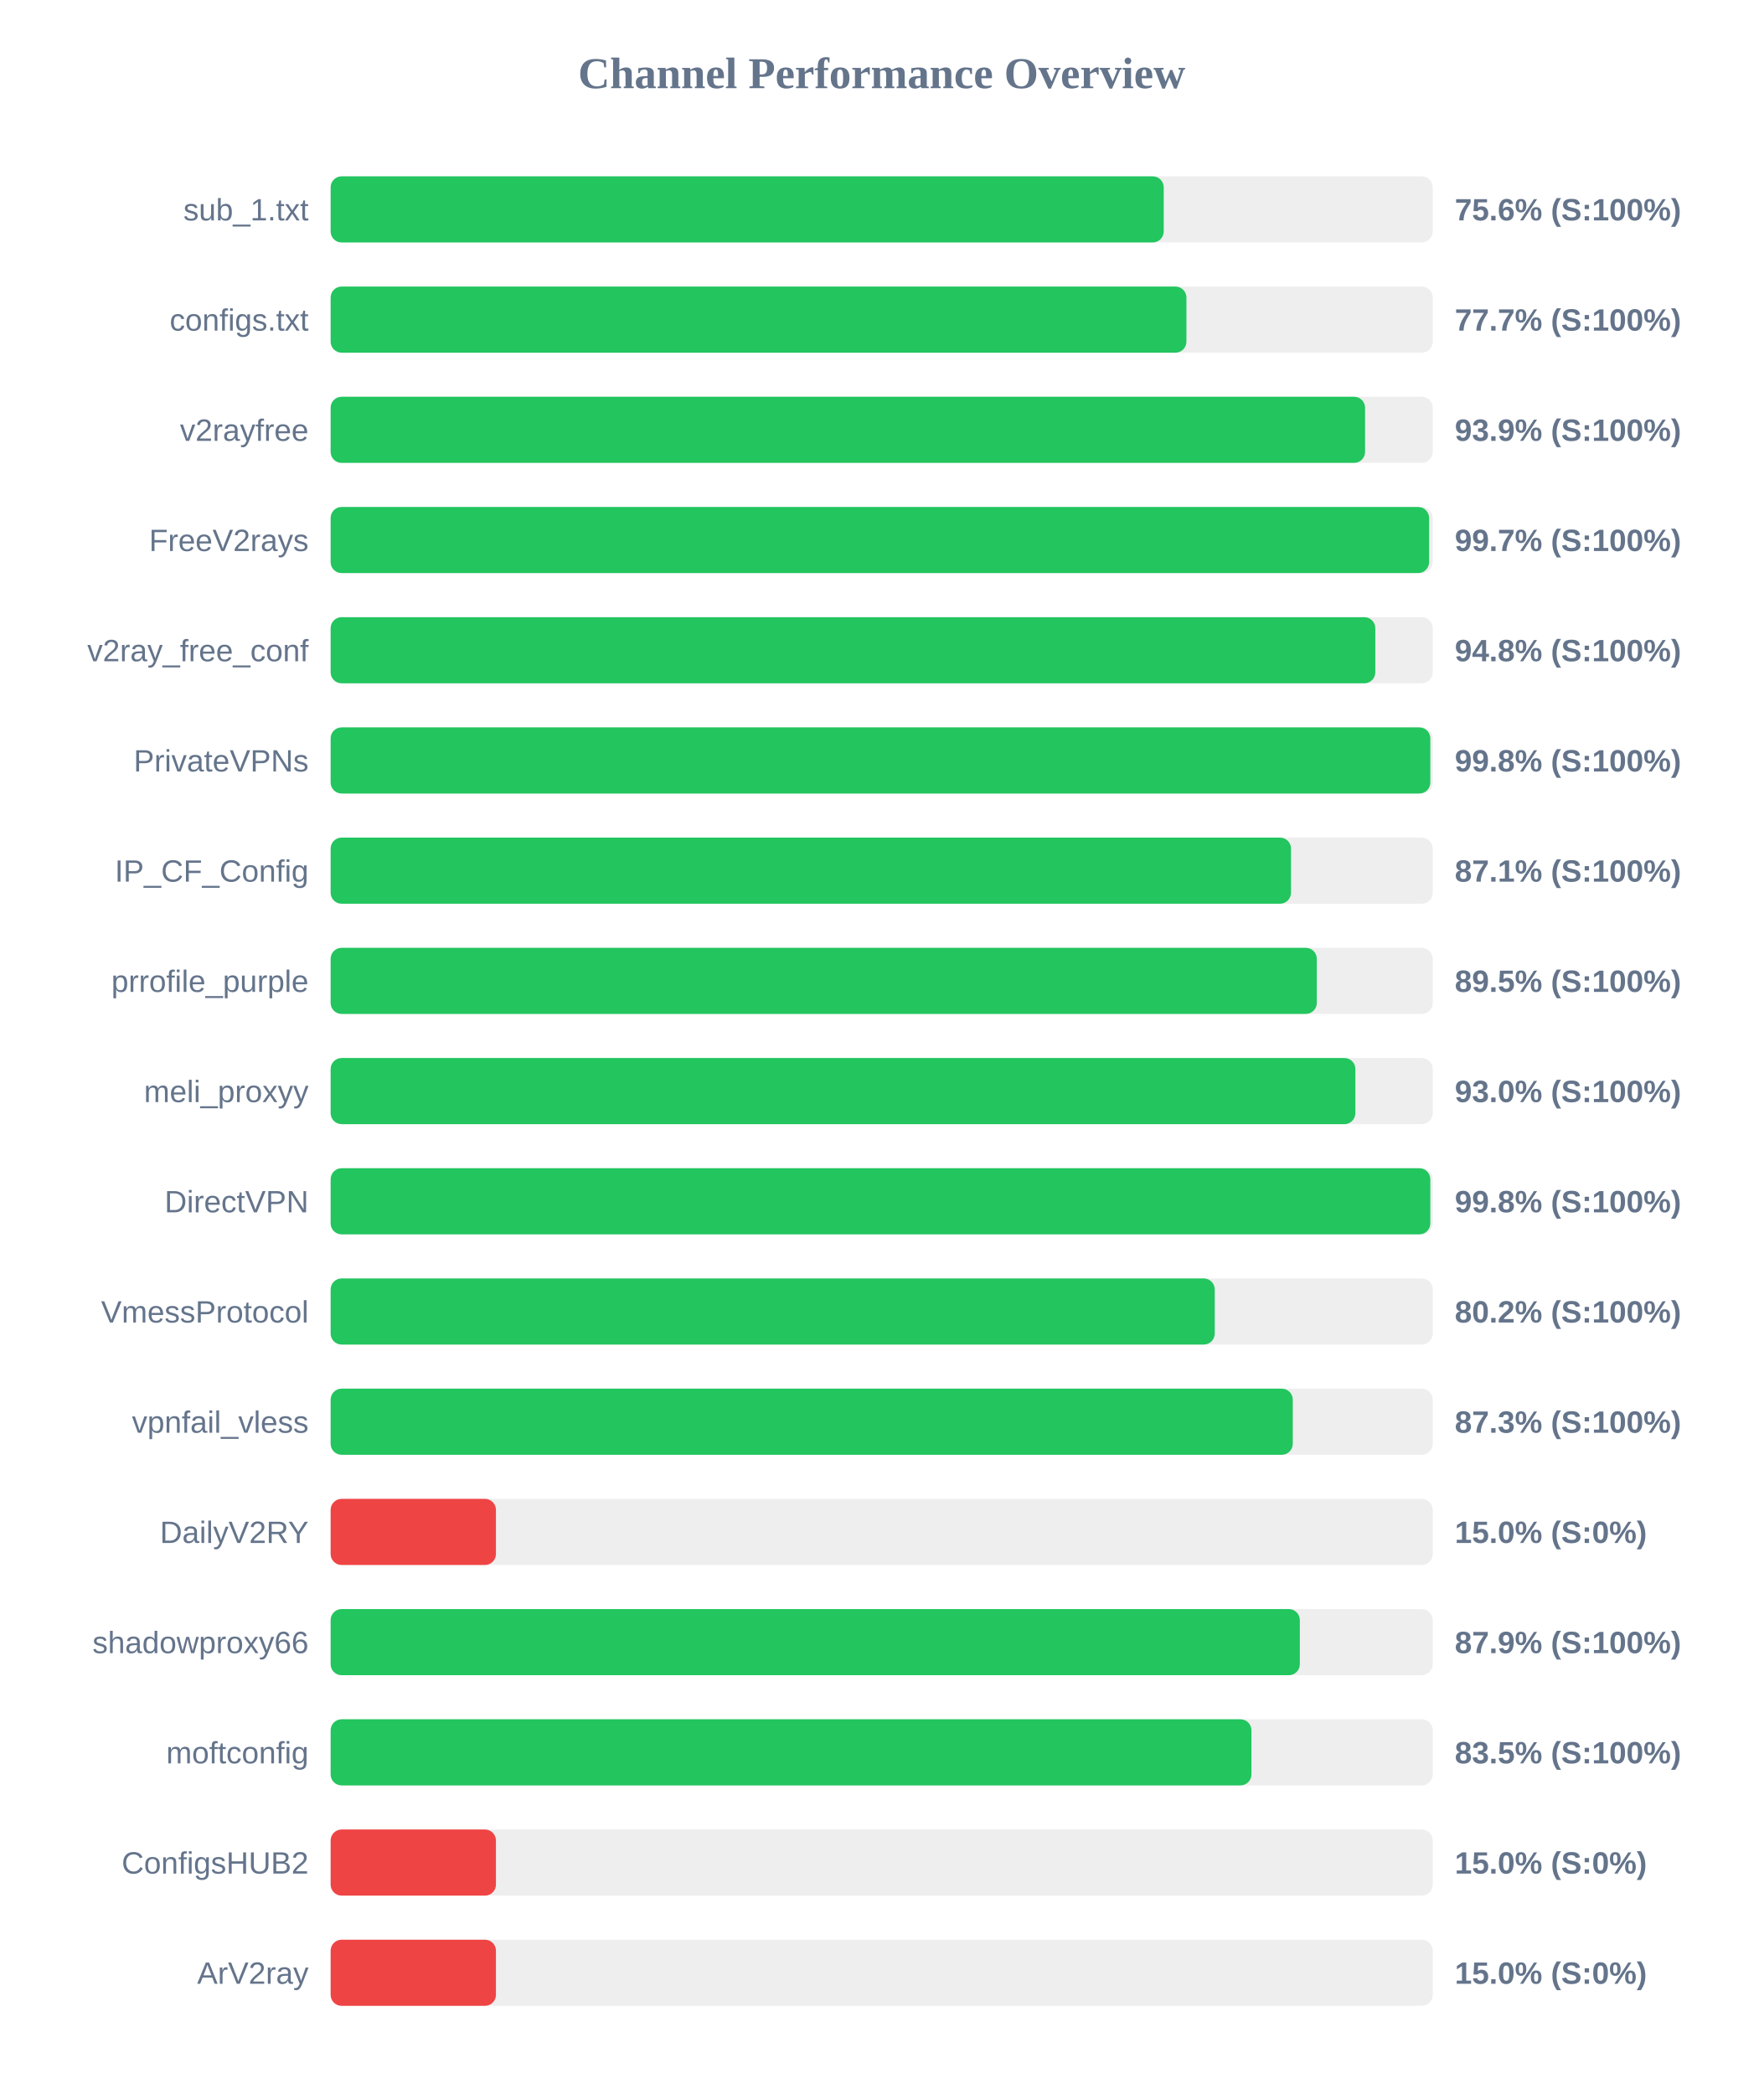
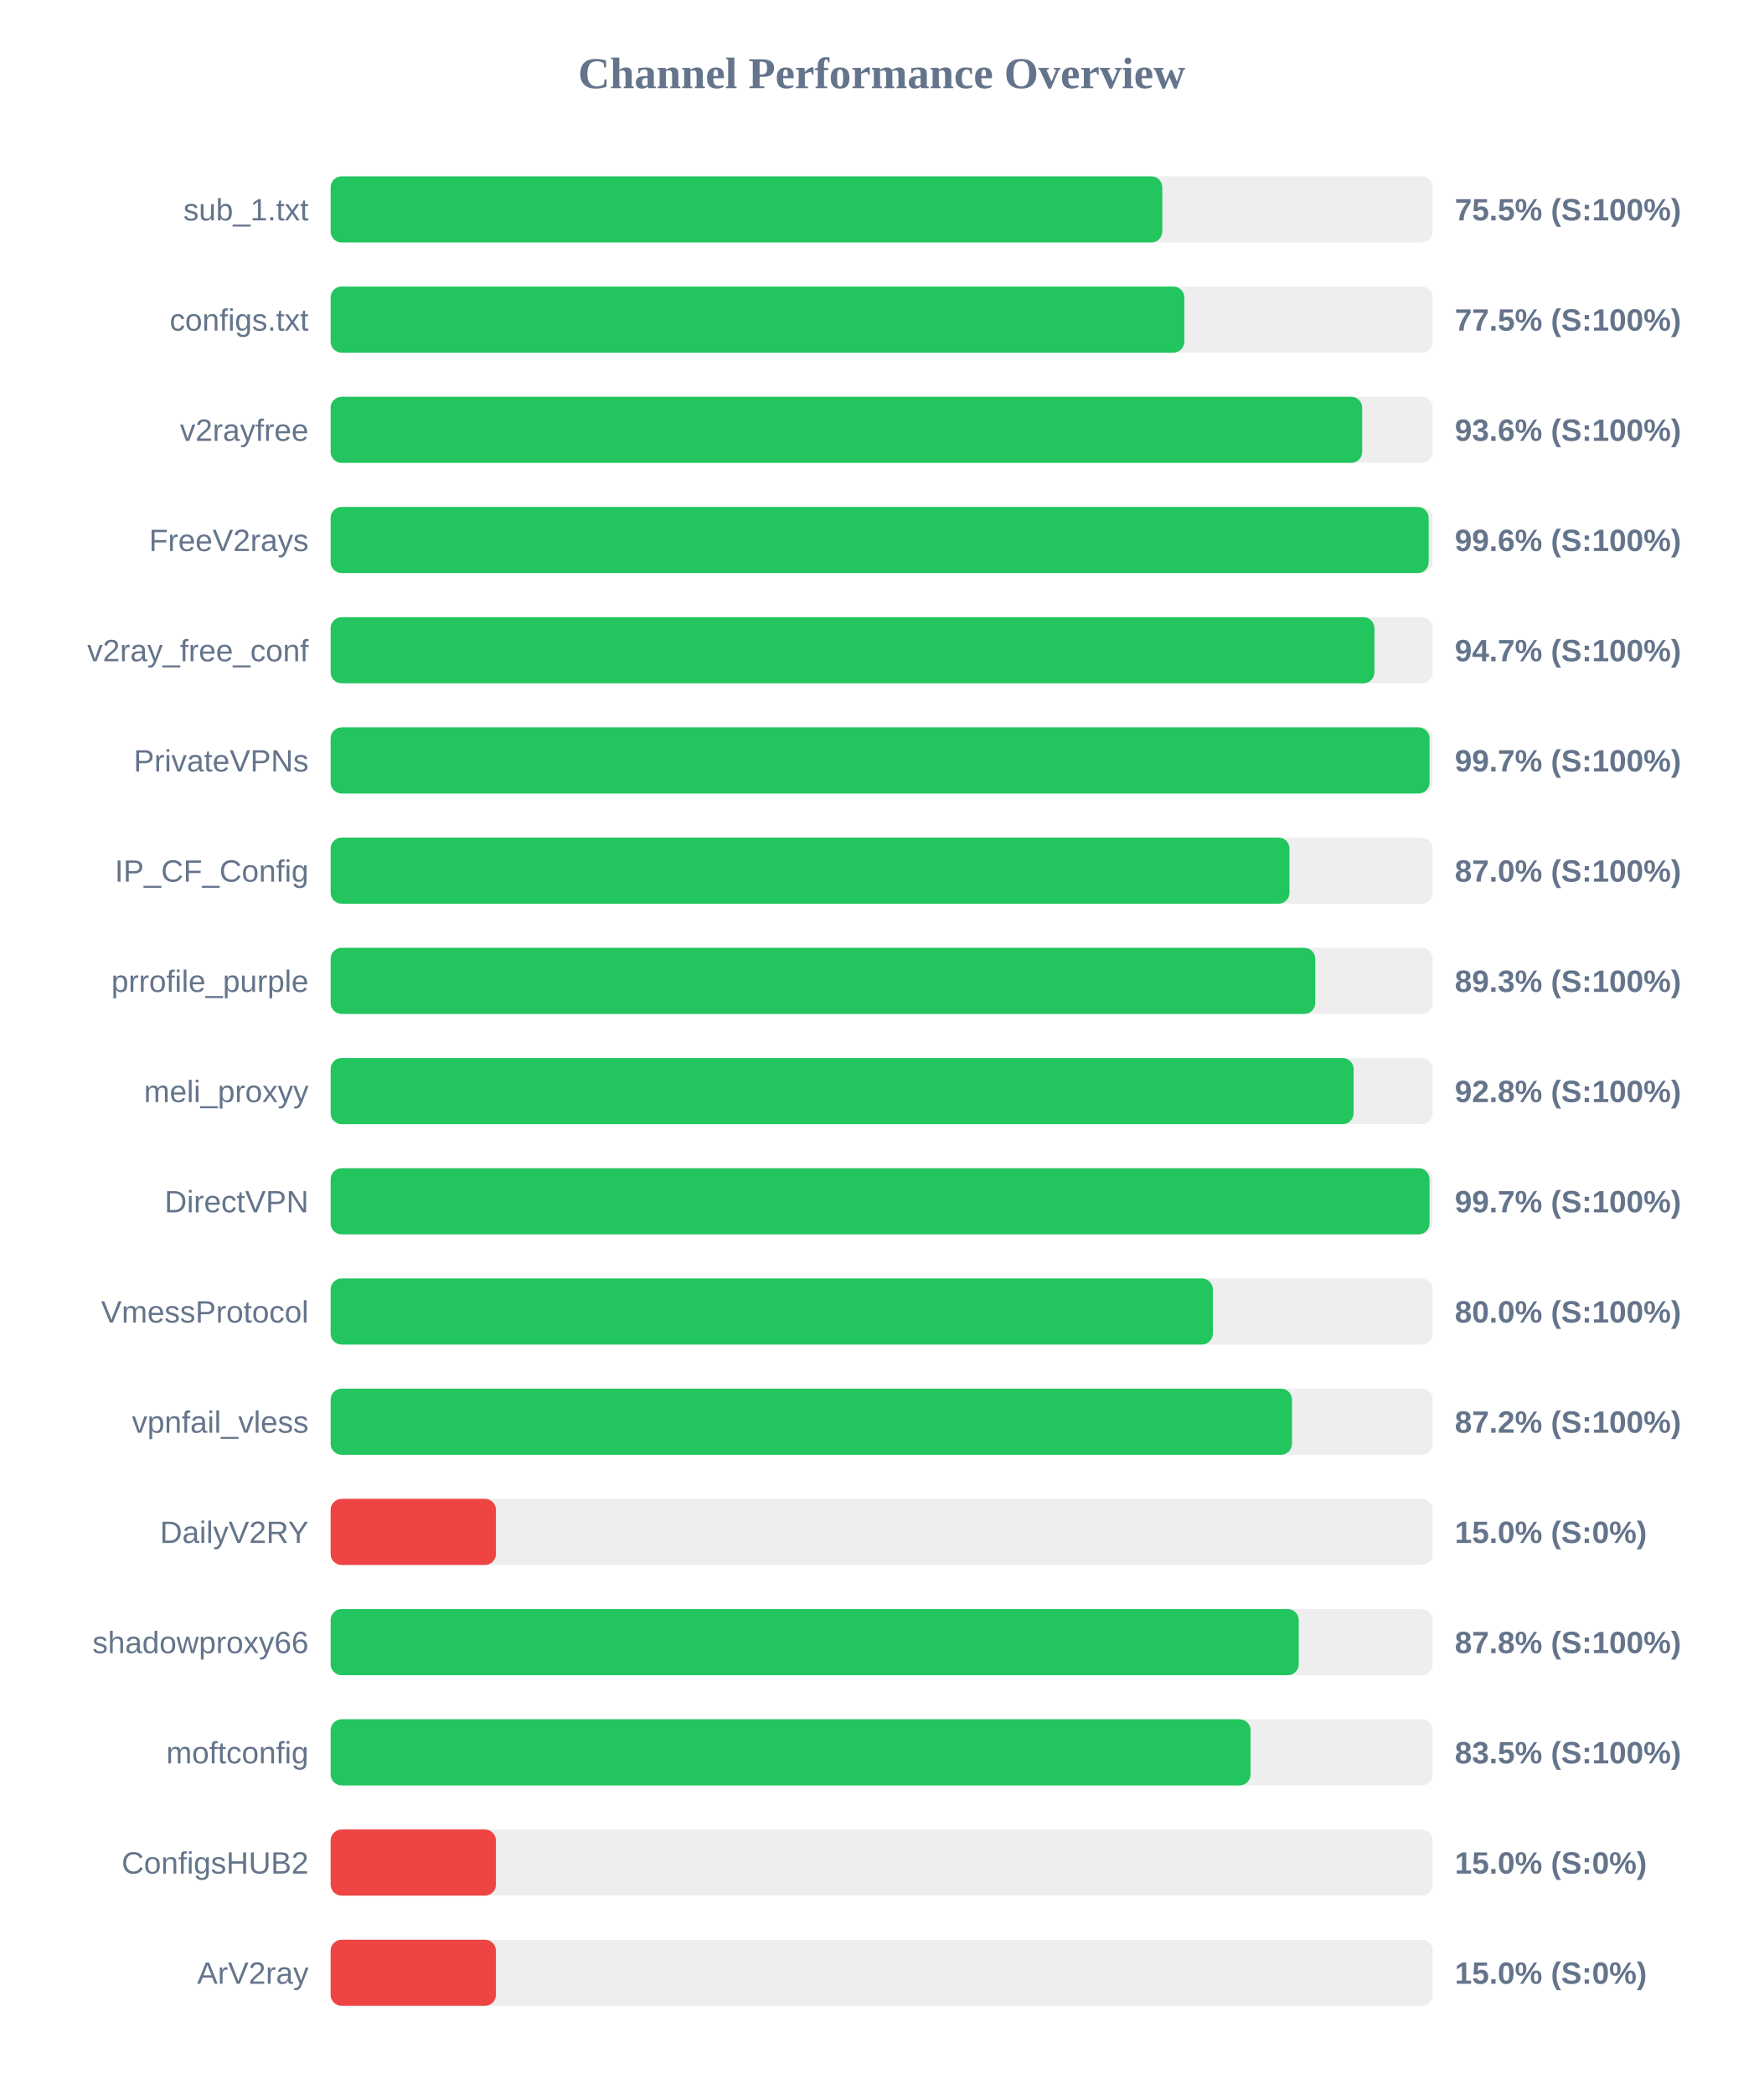
<svg xmlns="http://www.w3.org/2000/svg" width="800" height="950" version="1.1">
  <style>
        .row { font: 14px Arial; fill: #64748b; }
        .score { font: bold 14px Arial; fill: #64748b; }
    </style>
  <text x="400" y="40" text-anchor="middle" font-size="20px" font-weight="bold" fill="#64748b">Channel Performance Overview</text>
  <rect x="150" y="80" width="500" height="30" fill="#eee" rx="5" />
-   <rect x="150" y="80" width="377.95" height="30" fill="#22c55e" rx="5" />
+   <rect x="150" y="80" width="377.3" height="30" fill="#22c55e" rx="5" />
  <text x="140" y="100" text-anchor="end" class="row">sub_1.txt</text>
-   <text x="660" y="100" text-anchor="start" class="score">75.6% (S:100%)</text>
+   <text x="660" y="100" text-anchor="start" class="score">75.5% (S:100%)</text>
  <rect x="150" y="130" width="500" height="30" fill="#eee" rx="5" />
-   <rect x="150" y="130" width="388.25" height="30" fill="#22c55e" rx="5" />
+   <rect x="150" y="130" width="387.3" height="30" fill="#22c55e" rx="5" />
  <text x="140" y="150" text-anchor="end" class="row">configs.txt</text>
-   <text x="660" y="150" text-anchor="start" class="score">77.7% (S:100%)</text>
+   <text x="660" y="150" text-anchor="start" class="score">77.5% (S:100%)</text>
  <rect x="150" y="180" width="500" height="30" fill="#eee" rx="5" />
-   <rect x="150" y="180" width="469.3" height="30" fill="#22c55e" rx="5" />
+   <rect x="150" y="180" width="468.0" height="30" fill="#22c55e" rx="5" />
  <text x="140" y="200" text-anchor="end" class="row">v2rayfree</text>
-   <text x="660" y="200" text-anchor="start" class="score">93.9% (S:100%)</text>
+   <text x="660" y="200" text-anchor="start" class="score">93.6% (S:100%)</text>
  <rect x="150" y="230" width="500" height="30" fill="#eee" rx="5" />
-   <rect x="150" y="230" width="498.35" height="30" fill="#22c55e" rx="5" />
+   <rect x="150" y="230" width="498.15" height="30" fill="#22c55e" rx="5" />
  <text x="140" y="250" text-anchor="end" class="row">FreeV2rays</text>
-   <text x="660" y="250" text-anchor="start" class="score">99.7% (S:100%)</text>
+   <text x="660" y="250" text-anchor="start" class="score">99.6% (S:100%)</text>
  <rect x="150" y="280" width="500" height="30" fill="#eee" rx="5" />
-   <rect x="150" y="280" width="473.95" height="30" fill="#22c55e" rx="5" />
+   <rect x="150" y="280" width="473.55" height="30" fill="#22c55e" rx="5" />
  <text x="140" y="300" text-anchor="end" class="row">v2ray_free_conf</text>
-   <text x="660" y="300" text-anchor="start" class="score">94.8% (S:100%)</text>
+   <text x="660" y="300" text-anchor="start" class="score">94.7% (S:100%)</text>
  <rect x="150" y="330" width="500" height="30" fill="#eee" rx="5" />
-   <rect x="150" y="330" width="498.9" height="30" fill="#22c55e" rx="5" />
+   <rect x="150" y="330" width="498.55" height="30" fill="#22c55e" rx="5" />
  <text x="140" y="350" text-anchor="end" class="row">PrivateVPNs</text>
-   <text x="660" y="350" text-anchor="start" class="score">99.8% (S:100%)</text>
+   <text x="660" y="350" text-anchor="start" class="score">99.7% (S:100%)</text>
  <rect x="150" y="380" width="500" height="30" fill="#eee" rx="5" />
-   <rect x="150" y="380" width="435.7" height="30" fill="#22c55e" rx="5" />
+   <rect x="150" y="380" width="435.0" height="30" fill="#22c55e" rx="5" />
  <text x="140" y="400" text-anchor="end" class="row">IP_CF_Config</text>
-   <text x="660" y="400" text-anchor="start" class="score">87.1% (S:100%)</text>
+   <text x="660" y="400" text-anchor="start" class="score">87.0% (S:100%)</text>
  <rect x="150" y="430" width="500" height="30" fill="#eee" rx="5" />
-   <rect x="150" y="430" width="447.4" height="30" fill="#22c55e" rx="5" />
+   <rect x="150" y="430" width="446.7" height="30" fill="#22c55e" rx="5" />
  <text x="140" y="450" text-anchor="end" class="row">prrofile_purple</text>
-   <text x="660" y="450" text-anchor="start" class="score">89.5% (S:100%)</text>
+   <text x="660" y="450" text-anchor="start" class="score">89.3% (S:100%)</text>
  <rect x="150" y="480" width="500" height="30" fill="#eee" rx="5" />
-   <rect x="150" y="480" width="464.9" height="30" fill="#22c55e" rx="5" />
+   <rect x="150" y="480" width="464.1" height="30" fill="#22c55e" rx="5" />
  <text x="140" y="500" text-anchor="end" class="row">meli_proxyy</text>
-   <text x="660" y="500" text-anchor="start" class="score">93.0% (S:100%)</text>
+   <text x="660" y="500" text-anchor="start" class="score">92.8% (S:100%)</text>
  <rect x="150" y="530" width="500" height="30" fill="#eee" rx="5" />
-   <rect x="150" y="530" width="498.9" height="30" fill="#22c55e" rx="5" />
+   <rect x="150" y="530" width="498.55" height="30" fill="#22c55e" rx="5" />
  <text x="140" y="550" text-anchor="end" class="row">DirectVPN</text>
-   <text x="660" y="550" text-anchor="start" class="score">99.8% (S:100%)</text>
+   <text x="660" y="550" text-anchor="start" class="score">99.7% (S:100%)</text>
  <rect x="150" y="580" width="500" height="30" fill="#eee" rx="5" />
-   <rect x="150" y="580" width="401.1" height="30" fill="#22c55e" rx="5" />
+   <rect x="150" y="580" width="400.25" height="30" fill="#22c55e" rx="5" />
  <text x="140" y="600" text-anchor="end" class="row">VmessProtocol</text>
-   <text x="660" y="600" text-anchor="start" class="score">80.2% (S:100%)</text>
+   <text x="660" y="600" text-anchor="start" class="score">80.0% (S:100%)</text>
  <rect x="150" y="630" width="500" height="30" fill="#eee" rx="5" />
-   <rect x="150" y="630" width="436.5" height="30" fill="#22c55e" rx="5" />
+   <rect x="150" y="630" width="436.15" height="30" fill="#22c55e" rx="5" />
  <text x="140" y="650" text-anchor="end" class="row">vpnfail_vless</text>
-   <text x="660" y="650" text-anchor="start" class="score">87.3% (S:100%)</text>
+   <text x="660" y="650" text-anchor="start" class="score">87.2% (S:100%)</text>
  <rect x="150" y="680" width="500" height="30" fill="#eee" rx="5" />
  <rect x="150" y="680" width="75.0" height="30" fill="#ef4444" rx="5" />
  <text x="140" y="700" text-anchor="end" class="row">DailyV2RY</text>
  <text x="660" y="700" text-anchor="start" class="score">15.0% (S:0%)</text>
  <rect x="150" y="730" width="500" height="30" fill="#eee" rx="5" />
-   <rect x="150" y="730" width="439.7" height="30" fill="#22c55e" rx="5" />
+   <rect x="150" y="730" width="439.2" height="30" fill="#22c55e" rx="5" />
  <text x="140" y="750" text-anchor="end" class="row">shadowproxy66</text>
-   <text x="660" y="750" text-anchor="start" class="score">87.9% (S:100%)</text>
+   <text x="660" y="750" text-anchor="start" class="score">87.8% (S:100%)</text>
  <rect x="150" y="780" width="500" height="30" fill="#eee" rx="5" />
-   <rect x="150" y="780" width="417.75" height="30" fill="#22c55e" rx="5" />
+   <rect x="150" y="780" width="417.35" height="30" fill="#22c55e" rx="5" />
  <text x="140" y="800" text-anchor="end" class="row">moftconfig</text>
  <text x="660" y="800" text-anchor="start" class="score">83.5% (S:100%)</text>
  <rect x="150" y="830" width="500" height="30" fill="#eee" rx="5" />
  <rect x="150" y="830" width="75.0" height="30" fill="#ef4444" rx="5" />
  <text x="140" y="850" text-anchor="end" class="row">ConfigsHUB2</text>
  <text x="660" y="850" text-anchor="start" class="score">15.0% (S:0%)</text>
  <rect x="150" y="880" width="500" height="30" fill="#eee" rx="5" />
  <rect x="150" y="880" width="75.0" height="30" fill="#ef4444" rx="5" />
  <text x="140" y="900" text-anchor="end" class="row">ArV2ray</text>
  <text x="660" y="900" text-anchor="start" class="score">15.0% (S:0%)</text>
</svg>
